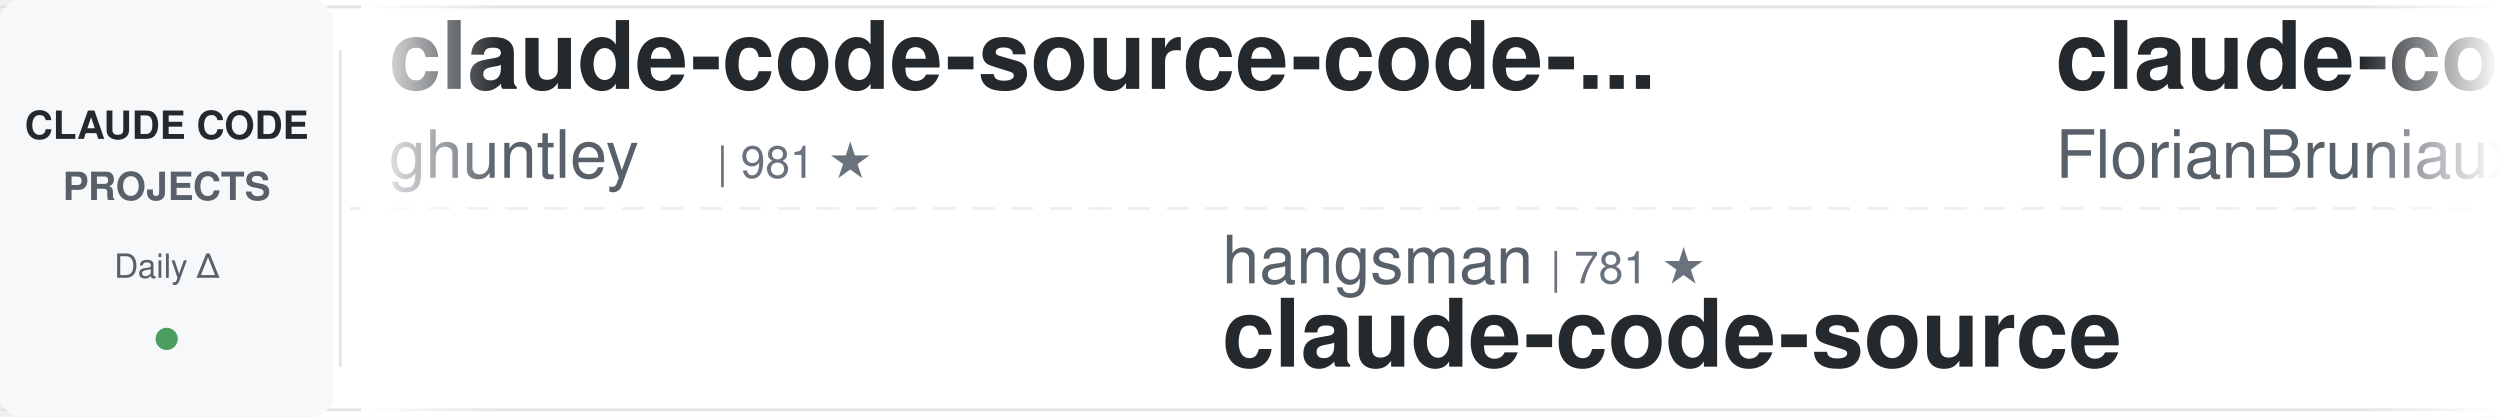
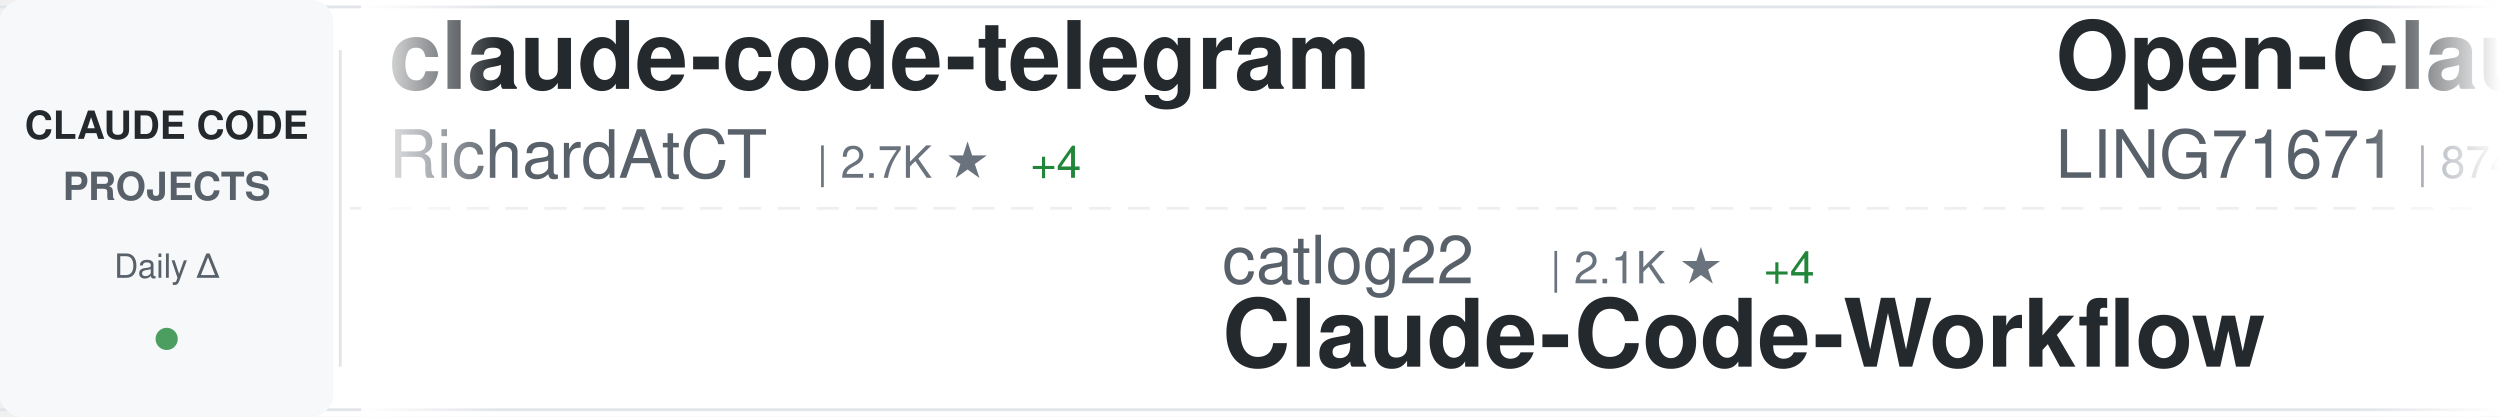
<svg xmlns="http://www.w3.org/2000/svg" width="900" height="150">
  <defs>
    <linearGradient id="awesomeLeftFade" x1="0%" y1="0%" x2="100%" y2="0%">
      <stop offset="0%" style="stop-color:#ffffff;stop-opacity:1" />
      <stop offset="100%" style="stop-color:#ffffff;stop-opacity:0" />
    </linearGradient>
    <linearGradient id="awesomeRightFade" x1="0%" y1="0%" x2="100%" y2="0%">
      <stop offset="0%" style="stop-color:#ffffff;stop-opacity:0" />
      <stop offset="100%" style="stop-color:#ffffff;stop-opacity:1" />
    </linearGradient>
  </defs>
  <rect width="900" height="150" fill="#ffffff" rx="8" />
  <rect x="0" y="2" width="900" height="1" fill="#e1e4e8" />
  <rect x="0" y="147" width="900" height="1" fill="#e1e4e8" />
  <line x1="0" y1="75" x2="900" y2="75" stroke="#e1e4e8" stroke-width="1" stroke-dasharray="8 6" opacity="0.6" />
  <rect x="0" y="0" width="120" height="150" fill="#f6f8fa" rx="8" />
  <text x="60" y="50" font-family="-apple-system, BlinkMacSystemFont, 'Segoe UI', Helvetica, Arial, sans-serif" font-size="14" font-weight="600" fill="#24292e" text-anchor="middle">CLAUDE CODE</text>
  <text x="60" y="72" font-family="-apple-system, BlinkMacSystemFont, 'Segoe UI', Helvetica, Arial, sans-serif" font-size="14" font-weight="600" fill="#586069" text-anchor="middle">PROJECTS</text>
  <text x="60" y="100" font-family="-apple-system, BlinkMacSystemFont, 'Segoe UI', Helvetica, Arial, sans-serif" font-size="12" font-weight="500" fill="#586069" text-anchor="middle">Daily Δ</text>
  <circle cx="60" cy="122" r="4" fill="#22863a" opacity="0.8" />
  <rect x="122" y="18" width="1" height="114" fill="#e1e4e8" />
  <clipPath id="awesomeTickerClip">
    <rect x="130" y="0" width="770" height="150" />
  </clipPath>
  <g clip-path="url(#awesomeTickerClip)">
    <g id="awesomeTickerItems">
      <animateTransform attributeName="transform" attributeType="XML" type="translate" from="0 0" to="-3000 0" dur="54s" repeatCount="indefinite" />
      <g transform="translate(0, 0)">
+         <text x="140" y="32" font-family="-apple-system, BlinkMacSystemFont, 'Segoe UI', Helvetica, Arial, sans-serif" font-size="34" font-weight="600" fill="#24292e">claude-code-telegram</text>
+         <text x="140" y="64" font-family="-apple-system, BlinkMacSystemFont, 'Segoe UI', Helvetica, Arial, sans-serif" font-size="24" font-weight="400" fill="#586069">RichardAtCT</text>
+         <text x="294" y="64" font-family="-apple-system, BlinkMacSystemFont, 'Segoe UI', Helvetica, Arial, sans-serif" font-size="16" font-weight="500" fill="#6a737d">| 2.7K ★</text>
+         <text x="371" y="64" font-family="-apple-system, BlinkMacSystemFont, 'Segoe UI', Helvetica, Arial, sans-serif" font-size="16" font-weight="500" fill="#22863a"> +4</text>
+       </g>
+       <g transform="translate(300, 0)">
+         <text x="140" y="102" font-family="-apple-system, BlinkMacSystemFont, 'Segoe UI', Helvetica, Arial, sans-serif" font-size="24" font-weight="400" fill="#586069">catlog22</text>
+         <text x="258" y="102" font-family="-apple-system, BlinkMacSystemFont, 'Segoe UI', Helvetica, Arial, sans-serif" font-size="16" font-weight="500" fill="#6a737d">| 2.1K ★</text>
+         <text x="335" y="102" font-family="-apple-system, BlinkMacSystemFont, 'Segoe UI', Helvetica, Arial, sans-serif" font-size="16" font-weight="500" fill="#22863a"> +4</text>
+         <text x="140" y="132" font-family="-apple-system, BlinkMacSystemFont, 'Segoe UI', Helvetica, Arial, sans-serif" font-size="34" font-weight="600" fill="#24292e">Claude-Code-Workflow</text>
+       </g>
+       <g transform="translate(600, 0)">
+         <text x="140" y="32" font-family="-apple-system, BlinkMacSystemFont, 'Segoe UI', Helvetica, Arial, sans-serif" font-size="34" font-weight="600" fill="#24292e">Open-ClaudeCode</text>
+         <text x="140" y="64" font-family="-apple-system, BlinkMacSystemFont, 'Segoe UI', Helvetica, Arial, sans-serif" font-size="24" font-weight="400" fill="#586069">LING71671</text>
+         <text x="270" y="64" font-family="-apple-system, BlinkMacSystemFont, 'Segoe UI', Helvetica, Arial, sans-serif" font-size="16" font-weight="500" fill="#6a737d">| 874 ★</text>
+       </g>
+       <g transform="translate(900, 0)">
+         <text x="140" y="102" font-family="-apple-system, BlinkMacSystemFont, 'Segoe UI', Helvetica, Arial, sans-serif" font-size="24" font-weight="400" fill="#586069">anthropics</text>
+         <text x="282" y="102" font-family="-apple-system, BlinkMacSystemFont, 'Segoe UI', Helvetica, Arial, sans-serif" font-size="16" font-weight="500" fill="#6a737d">| 4.9K ★</text>
+         <text x="359" y="102" font-family="-apple-system, BlinkMacSystemFont, 'Segoe UI', Helvetica, Arial, sans-serif" font-size="16" font-weight="500" fill="#22863a"> +13</text>
+         <text x="140" y="132" font-family="-apple-system, BlinkMacSystemFont, 'Segoe UI', Helvetica, Arial, sans-serif" font-size="34" font-weight="600" fill="#24292e">claude-code-security-rev...</text>
+       </g>
+       <g transform="translate(1200, 0)">
+         <text x="140" y="32" font-family="-apple-system, BlinkMacSystemFont, 'Segoe UI', Helvetica, Arial, sans-serif" font-size="34" font-weight="600" fill="#24292e">claude-code-ultimate-gui...</text>
+         <text x="140" y="64" font-family="-apple-system, BlinkMacSystemFont, 'Segoe UI', Helvetica, Arial, sans-serif" font-size="24" font-weight="400" fill="#586069">FlorianBruniaux</text>
+         <text x="342" y="64" font-family="-apple-system, BlinkMacSystemFont, 'Segoe UI', Helvetica, Arial, sans-serif" font-size="16" font-weight="500" fill="#6a737d">| 4.7K ★</text>
+         <text x="419" y="64" font-family="-apple-system, BlinkMacSystemFont, 'Segoe UI', Helvetica, Arial, sans-serif" font-size="16" font-weight="500" fill="#22863a"> +23</text>
+       </g>
+       <g transform="translate(1500, 0)">
+         <text x="140" y="102" font-family="-apple-system, BlinkMacSystemFont, 'Segoe UI', Helvetica, Arial, sans-serif" font-size="24" font-weight="400" fill="#586069">lorryjovens-hub</text>
+         <text x="342" y="102" font-family="-apple-system, BlinkMacSystemFont, 'Segoe UI', Helvetica, Arial, sans-serif" font-size="16" font-weight="500" fill="#6a737d">| 1.6K ★</text>
+         <text x="140" y="132" font-family="-apple-system, BlinkMacSystemFont, 'Segoe UI', Helvetica, Arial, sans-serif" font-size="34" font-weight="600" fill="#24292e">claude-code-rust</text>
+       </g>
+       <g transform="translate(1800, 0)">
        <text x="140" y="32" font-family="-apple-system, BlinkMacSystemFont, 'Segoe UI', Helvetica, Arial, sans-serif" font-size="34" font-weight="600" fill="#24292e">claude-code-source-code-...</text>
        <text x="140" y="64" font-family="-apple-system, BlinkMacSystemFont, 'Segoe UI', Helvetica, Arial, sans-serif" font-size="24" font-weight="400" fill="#586069">ghuntley</text>
        <text x="258" y="64" font-family="-apple-system, BlinkMacSystemFont, 'Segoe UI', Helvetica, Arial, sans-serif" font-size="16" font-weight="500" fill="#6a737d">| 981 ★</text>
      </g>
-       <g transform="translate(300, 0)">
-         <text x="140" y="102" font-family="-apple-system, BlinkMacSystemFont, 'Segoe UI', Helvetica, Arial, sans-serif" font-size="24" font-weight="400" fill="#586069">hangsman</text>
-         <text x="258" y="102" font-family="-apple-system, BlinkMacSystemFont, 'Segoe UI', Helvetica, Arial, sans-serif" font-size="16" font-weight="500" fill="#6a737d">| 781 ★</text>
-         <text x="140" y="132" font-family="-apple-system, BlinkMacSystemFont, 'Segoe UI', Helvetica, Arial, sans-serif" font-size="34" font-weight="600" fill="#24292e">claude-code-source</text>
-       </g>
-       <g transform="translate(600, 0)">
-         <text x="140" y="32" font-family="-apple-system, BlinkMacSystemFont, 'Segoe UI', Helvetica, Arial, sans-serif" font-size="34" font-weight="600" fill="#24292e">claude-code-ultimate-gui...</text>
-         <text x="140" y="64" font-family="-apple-system, BlinkMacSystemFont, 'Segoe UI', Helvetica, Arial, sans-serif" font-size="24" font-weight="400" fill="#586069">FlorianBruniaux</text>
-         <text x="342" y="64" font-family="-apple-system, BlinkMacSystemFont, 'Segoe UI', Helvetica, Arial, sans-serif" font-size="16" font-weight="500" fill="#6a737d">| 4.7K ★</text>
-         <text x="419" y="64" font-family="-apple-system, BlinkMacSystemFont, 'Segoe UI', Helvetica, Arial, sans-serif" font-size="16" font-weight="500" fill="#22863a"> +25</text>
-       </g>
-       <g transform="translate(900, 0)">
-         <text x="140" y="102" font-family="-apple-system, BlinkMacSystemFont, 'Segoe UI', Helvetica, Arial, sans-serif" font-size="24" font-weight="400" fill="#586069">ChrisWiles</text>
-         <text x="282" y="102" font-family="-apple-system, BlinkMacSystemFont, 'Segoe UI', Helvetica, Arial, sans-serif" font-size="16" font-weight="500" fill="#6a737d">| 5.9K ★</text>
-         <text x="359" y="102" font-family="-apple-system, BlinkMacSystemFont, 'Segoe UI', Helvetica, Arial, sans-serif" font-size="16" font-weight="500" fill="#22863a"> +2</text>
-         <text x="140" y="132" font-family="-apple-system, BlinkMacSystemFont, 'Segoe UI', Helvetica, Arial, sans-serif" font-size="34" font-weight="600" fill="#24292e">claude-code-showcase</text>
-       </g>
-       <g transform="translate(1200, 0)">
-         <text x="140" y="32" font-family="-apple-system, BlinkMacSystemFont, 'Segoe UI', Helvetica, Arial, sans-serif" font-size="34" font-weight="600" fill="#24292e">Claude-code</text>
-         <text x="140" y="64" font-family="-apple-system, BlinkMacSystemFont, 'Segoe UI', Helvetica, Arial, sans-serif" font-size="24" font-weight="400" fill="#586069">zstmfhy</text>
-         <text x="246" y="64" font-family="-apple-system, BlinkMacSystemFont, 'Segoe UI', Helvetica, Arial, sans-serif" font-size="16" font-weight="500" fill="#6a737d">| 190 ★</text>
-       </g>
-       <g transform="translate(1500, 0)">
-         <text x="140" y="102" font-family="-apple-system, BlinkMacSystemFont, 'Segoe UI', Helvetica, Arial, sans-serif" font-size="24" font-weight="400" fill="#586069">Yuyz0112</text>
-         <text x="258" y="102" font-family="-apple-system, BlinkMacSystemFont, 'Segoe UI', Helvetica, Arial, sans-serif" font-size="16" font-weight="500" fill="#6a737d">| 2.4K ★</text>
-         <text x="335" y="102" font-family="-apple-system, BlinkMacSystemFont, 'Segoe UI', Helvetica, Arial, sans-serif" font-size="16" font-weight="500" fill="#22863a"> +1</text>
-         <text x="140" y="132" font-family="-apple-system, BlinkMacSystemFont, 'Segoe UI', Helvetica, Arial, sans-serif" font-size="34" font-weight="600" fill="#24292e">claude-code-reverse</text>
-       </g>
-       <g transform="translate(1800, 0)">
-         <text x="140" y="32" font-family="-apple-system, BlinkMacSystemFont, 'Segoe UI', Helvetica, Arial, sans-serif" font-size="34" font-weight="600" fill="#24292e">claude-code-router</text>
-         <text x="140" y="64" font-family="-apple-system, BlinkMacSystemFont, 'Segoe UI', Helvetica, Arial, sans-serif" font-size="24" font-weight="400" fill="#586069">musistudio</text>
-         <text x="282" y="64" font-family="-apple-system, BlinkMacSystemFont, 'Segoe UI', Helvetica, Arial, sans-serif" font-size="16" font-weight="500" fill="#6a737d">| 34.7K ★</text>
-         <text x="368" y="64" font-family="-apple-system, BlinkMacSystemFont, 'Segoe UI', Helvetica, Arial, sans-serif" font-size="16" font-weight="500" fill="#22863a"> +34</text>
-       </g>
      <g transform="translate(2100, 0)">
-         <text x="140" y="102" font-family="-apple-system, BlinkMacSystemFont, 'Segoe UI', Helvetica, Arial, sans-serif" font-size="24" font-weight="400" fill="#586069">Hyper66666</text>
-         <text x="282" y="102" font-family="-apple-system, BlinkMacSystemFont, 'Segoe UI', Helvetica, Arial, sans-serif" font-size="16" font-weight="500" fill="#6a737d">| 215 ★</text>
-         <text x="140" y="132" font-family="-apple-system, BlinkMacSystemFont, 'Segoe UI', Helvetica, Arial, sans-serif" font-size="34" font-weight="600" fill="#24292e">claude-code-sourcemap</text>
+         <text x="140" y="102" font-family="-apple-system, BlinkMacSystemFont, 'Segoe UI', Helvetica, Arial, sans-serif" font-size="24" font-weight="400" fill="#586069">fazxes</text>
+         <text x="234" y="102" font-family="-apple-system, BlinkMacSystemFont, 'Segoe UI', Helvetica, Arial, sans-serif" font-size="16" font-weight="500" fill="#6a737d">| 219 ★</text>
+         <text x="302" y="102" font-family="-apple-system, BlinkMacSystemFont, 'Segoe UI', Helvetica, Arial, sans-serif" font-size="16" font-weight="500" fill="#22863a"> +1</text>
+         <text x="140" y="132" font-family="-apple-system, BlinkMacSystemFont, 'Segoe UI', Helvetica, Arial, sans-serif" font-size="34" font-weight="600" fill="#24292e">Claude-code</text>
      </g>
      <g transform="translate(2400, 0)">
-         <text x="140" y="32" font-family="-apple-system, BlinkMacSystemFont, 'Segoe UI', Helvetica, Arial, sans-serif" font-size="34" font-weight="600" fill="#24292e">claude-code-infrastructu...</text>
-         <text x="140" y="64" font-family="-apple-system, BlinkMacSystemFont, 'Segoe UI', Helvetica, Arial, sans-serif" font-size="24" font-weight="400" fill="#586069">diet103</text>
-         <text x="246" y="64" font-family="-apple-system, BlinkMacSystemFont, 'Segoe UI', Helvetica, Arial, sans-serif" font-size="16" font-weight="500" fill="#6a737d">| 9.7K ★</text>
-         <text x="323" y="64" font-family="-apple-system, BlinkMacSystemFont, 'Segoe UI', Helvetica, Arial, sans-serif" font-size="16" font-weight="500" fill="#22863a"> +3</text>
+         <text x="140" y="32" font-family="-apple-system, BlinkMacSystemFont, 'Segoe UI', Helvetica, Arial, sans-serif" font-size="34" font-weight="600" fill="#24292e">ClaudeCode</text>
+         <text x="140" y="64" font-family="-apple-system, BlinkMacSystemFont, 'Segoe UI', Helvetica, Arial, sans-serif" font-size="24" font-weight="400" fill="#586069">guanshan</text>
+         <text x="258" y="64" font-family="-apple-system, BlinkMacSystemFont, 'Segoe UI', Helvetica, Arial, sans-serif" font-size="16" font-weight="500" fill="#6a737d">| 60 ★</text>
      </g>
      <g transform="translate(2700, 0)">
-         <text x="140" y="102" font-family="-apple-system, BlinkMacSystemFont, 'Segoe UI', Helvetica, Arial, sans-serif" font-size="24" font-weight="400" fill="#586069">shanraisshan</text>
-         <text x="306" y="102" font-family="-apple-system, BlinkMacSystemFont, 'Segoe UI', Helvetica, Arial, sans-serif" font-size="16" font-weight="500" fill="#6a737d">| 56.2K ★</text>
-         <text x="392" y="102" font-family="-apple-system, BlinkMacSystemFont, 'Segoe UI', Helvetica, Arial, sans-serif" font-size="16" font-weight="500" fill="#22863a"> +178</text>
-         <text x="140" y="132" font-family="-apple-system, BlinkMacSystemFont, 'Segoe UI', Helvetica, Arial, sans-serif" font-size="34" font-weight="600" fill="#24292e">claude-code-best-practic...</text>
+         <text x="140" y="102" font-family="-apple-system, BlinkMacSystemFont, 'Segoe UI', Helvetica, Arial, sans-serif" font-size="24" font-weight="400" fill="#586069">OneRedOak</text>
+         <text x="270" y="102" font-family="-apple-system, BlinkMacSystemFont, 'Segoe UI', Helvetica, Arial, sans-serif" font-size="16" font-weight="500" fill="#6a737d">| 3.8K ★</text>
+         <text x="347" y="102" font-family="-apple-system, BlinkMacSystemFont, 'Segoe UI', Helvetica, Arial, sans-serif" font-size="16" font-weight="500" fill="#22863a"> +3</text>
+         <text x="140" y="132" font-family="-apple-system, BlinkMacSystemFont, 'Segoe UI', Helvetica, Arial, sans-serif" font-size="34" font-weight="600" fill="#24292e">claude-code-workflows</text>
      </g>
      <g transform="translate(3000, 0)">
-         <text x="140" y="32" font-family="-apple-system, BlinkMacSystemFont, 'Segoe UI', Helvetica, Arial, sans-serif" font-size="34" font-weight="600" fill="#24292e">claude-code-source-code-...</text>
-         <text x="140" y="64" font-family="-apple-system, BlinkMacSystemFont, 'Segoe UI', Helvetica, Arial, sans-serif" font-size="24" font-weight="400" fill="#586069">ghuntley</text>
-         <text x="258" y="64" font-family="-apple-system, BlinkMacSystemFont, 'Segoe UI', Helvetica, Arial, sans-serif" font-size="16" font-weight="500" fill="#6a737d">| 981 ★</text>
+         <text x="140" y="32" font-family="-apple-system, BlinkMacSystemFont, 'Segoe UI', Helvetica, Arial, sans-serif" font-size="34" font-weight="600" fill="#24292e">claude-code-telegram</text>
+         <text x="140" y="64" font-family="-apple-system, BlinkMacSystemFont, 'Segoe UI', Helvetica, Arial, sans-serif" font-size="24" font-weight="400" fill="#586069">RichardAtCT</text>
+         <text x="294" y="64" font-family="-apple-system, BlinkMacSystemFont, 'Segoe UI', Helvetica, Arial, sans-serif" font-size="16" font-weight="500" fill="#6a737d">| 2.7K ★</text>
+         <text x="371" y="64" font-family="-apple-system, BlinkMacSystemFont, 'Segoe UI', Helvetica, Arial, sans-serif" font-size="16" font-weight="500" fill="#22863a"> +4</text>
      </g>
      <g transform="translate(3300, 0)">
-         <text x="140" y="102" font-family="-apple-system, BlinkMacSystemFont, 'Segoe UI', Helvetica, Arial, sans-serif" font-size="24" font-weight="400" fill="#586069">hangsman</text>
-         <text x="258" y="102" font-family="-apple-system, BlinkMacSystemFont, 'Segoe UI', Helvetica, Arial, sans-serif" font-size="16" font-weight="500" fill="#6a737d">| 781 ★</text>
-         <text x="140" y="132" font-family="-apple-system, BlinkMacSystemFont, 'Segoe UI', Helvetica, Arial, sans-serif" font-size="34" font-weight="600" fill="#24292e">claude-code-source</text>
+         <text x="140" y="102" font-family="-apple-system, BlinkMacSystemFont, 'Segoe UI', Helvetica, Arial, sans-serif" font-size="24" font-weight="400" fill="#586069">catlog22</text>
+         <text x="258" y="102" font-family="-apple-system, BlinkMacSystemFont, 'Segoe UI', Helvetica, Arial, sans-serif" font-size="16" font-weight="500" fill="#6a737d">| 2.1K ★</text>
+         <text x="335" y="102" font-family="-apple-system, BlinkMacSystemFont, 'Segoe UI', Helvetica, Arial, sans-serif" font-size="16" font-weight="500" fill="#22863a"> +4</text>
+         <text x="140" y="132" font-family="-apple-system, BlinkMacSystemFont, 'Segoe UI', Helvetica, Arial, sans-serif" font-size="34" font-weight="600" fill="#24292e">Claude-Code-Workflow</text>
      </g>
      <g transform="translate(3600, 0)">
-         <text x="140" y="32" font-family="-apple-system, BlinkMacSystemFont, 'Segoe UI', Helvetica, Arial, sans-serif" font-size="34" font-weight="600" fill="#24292e">claude-code-ultimate-gui...</text>
-         <text x="140" y="64" font-family="-apple-system, BlinkMacSystemFont, 'Segoe UI', Helvetica, Arial, sans-serif" font-size="24" font-weight="400" fill="#586069">FlorianBruniaux</text>
-         <text x="342" y="64" font-family="-apple-system, BlinkMacSystemFont, 'Segoe UI', Helvetica, Arial, sans-serif" font-size="16" font-weight="500" fill="#6a737d">| 4.7K ★</text>
-         <text x="419" y="64" font-family="-apple-system, BlinkMacSystemFont, 'Segoe UI', Helvetica, Arial, sans-serif" font-size="16" font-weight="500" fill="#22863a"> +25</text>
+         <text x="140" y="32" font-family="-apple-system, BlinkMacSystemFont, 'Segoe UI', Helvetica, Arial, sans-serif" font-size="34" font-weight="600" fill="#24292e">Open-ClaudeCode</text>
+         <text x="140" y="64" font-family="-apple-system, BlinkMacSystemFont, 'Segoe UI', Helvetica, Arial, sans-serif" font-size="24" font-weight="400" fill="#586069">LING71671</text>
+         <text x="270" y="64" font-family="-apple-system, BlinkMacSystemFont, 'Segoe UI', Helvetica, Arial, sans-serif" font-size="16" font-weight="500" fill="#6a737d">| 874 ★</text>
      </g>
      <g transform="translate(3900, 0)">
-         <text x="140" y="102" font-family="-apple-system, BlinkMacSystemFont, 'Segoe UI', Helvetica, Arial, sans-serif" font-size="24" font-weight="400" fill="#586069">ChrisWiles</text>
-         <text x="282" y="102" font-family="-apple-system, BlinkMacSystemFont, 'Segoe UI', Helvetica, Arial, sans-serif" font-size="16" font-weight="500" fill="#6a737d">| 5.9K ★</text>
-         <text x="359" y="102" font-family="-apple-system, BlinkMacSystemFont, 'Segoe UI', Helvetica, Arial, sans-serif" font-size="16" font-weight="500" fill="#22863a"> +2</text>
-         <text x="140" y="132" font-family="-apple-system, BlinkMacSystemFont, 'Segoe UI', Helvetica, Arial, sans-serif" font-size="34" font-weight="600" fill="#24292e">claude-code-showcase</text>
+         <text x="140" y="102" font-family="-apple-system, BlinkMacSystemFont, 'Segoe UI', Helvetica, Arial, sans-serif" font-size="24" font-weight="400" fill="#586069">anthropics</text>
+         <text x="282" y="102" font-family="-apple-system, BlinkMacSystemFont, 'Segoe UI', Helvetica, Arial, sans-serif" font-size="16" font-weight="500" fill="#6a737d">| 4.9K ★</text>
+         <text x="359" y="102" font-family="-apple-system, BlinkMacSystemFont, 'Segoe UI', Helvetica, Arial, sans-serif" font-size="16" font-weight="500" fill="#22863a"> +13</text>
+         <text x="140" y="132" font-family="-apple-system, BlinkMacSystemFont, 'Segoe UI', Helvetica, Arial, sans-serif" font-size="34" font-weight="600" fill="#24292e">claude-code-security-rev...</text>
      </g>
    </g>
  </g>
  <rect x="130" y="0" width="50" height="150" fill="url(#awesomeLeftFade)" />
  <rect x="850" y="0" width="50" height="150" fill="url(#awesomeRightFade)" />
</svg>
